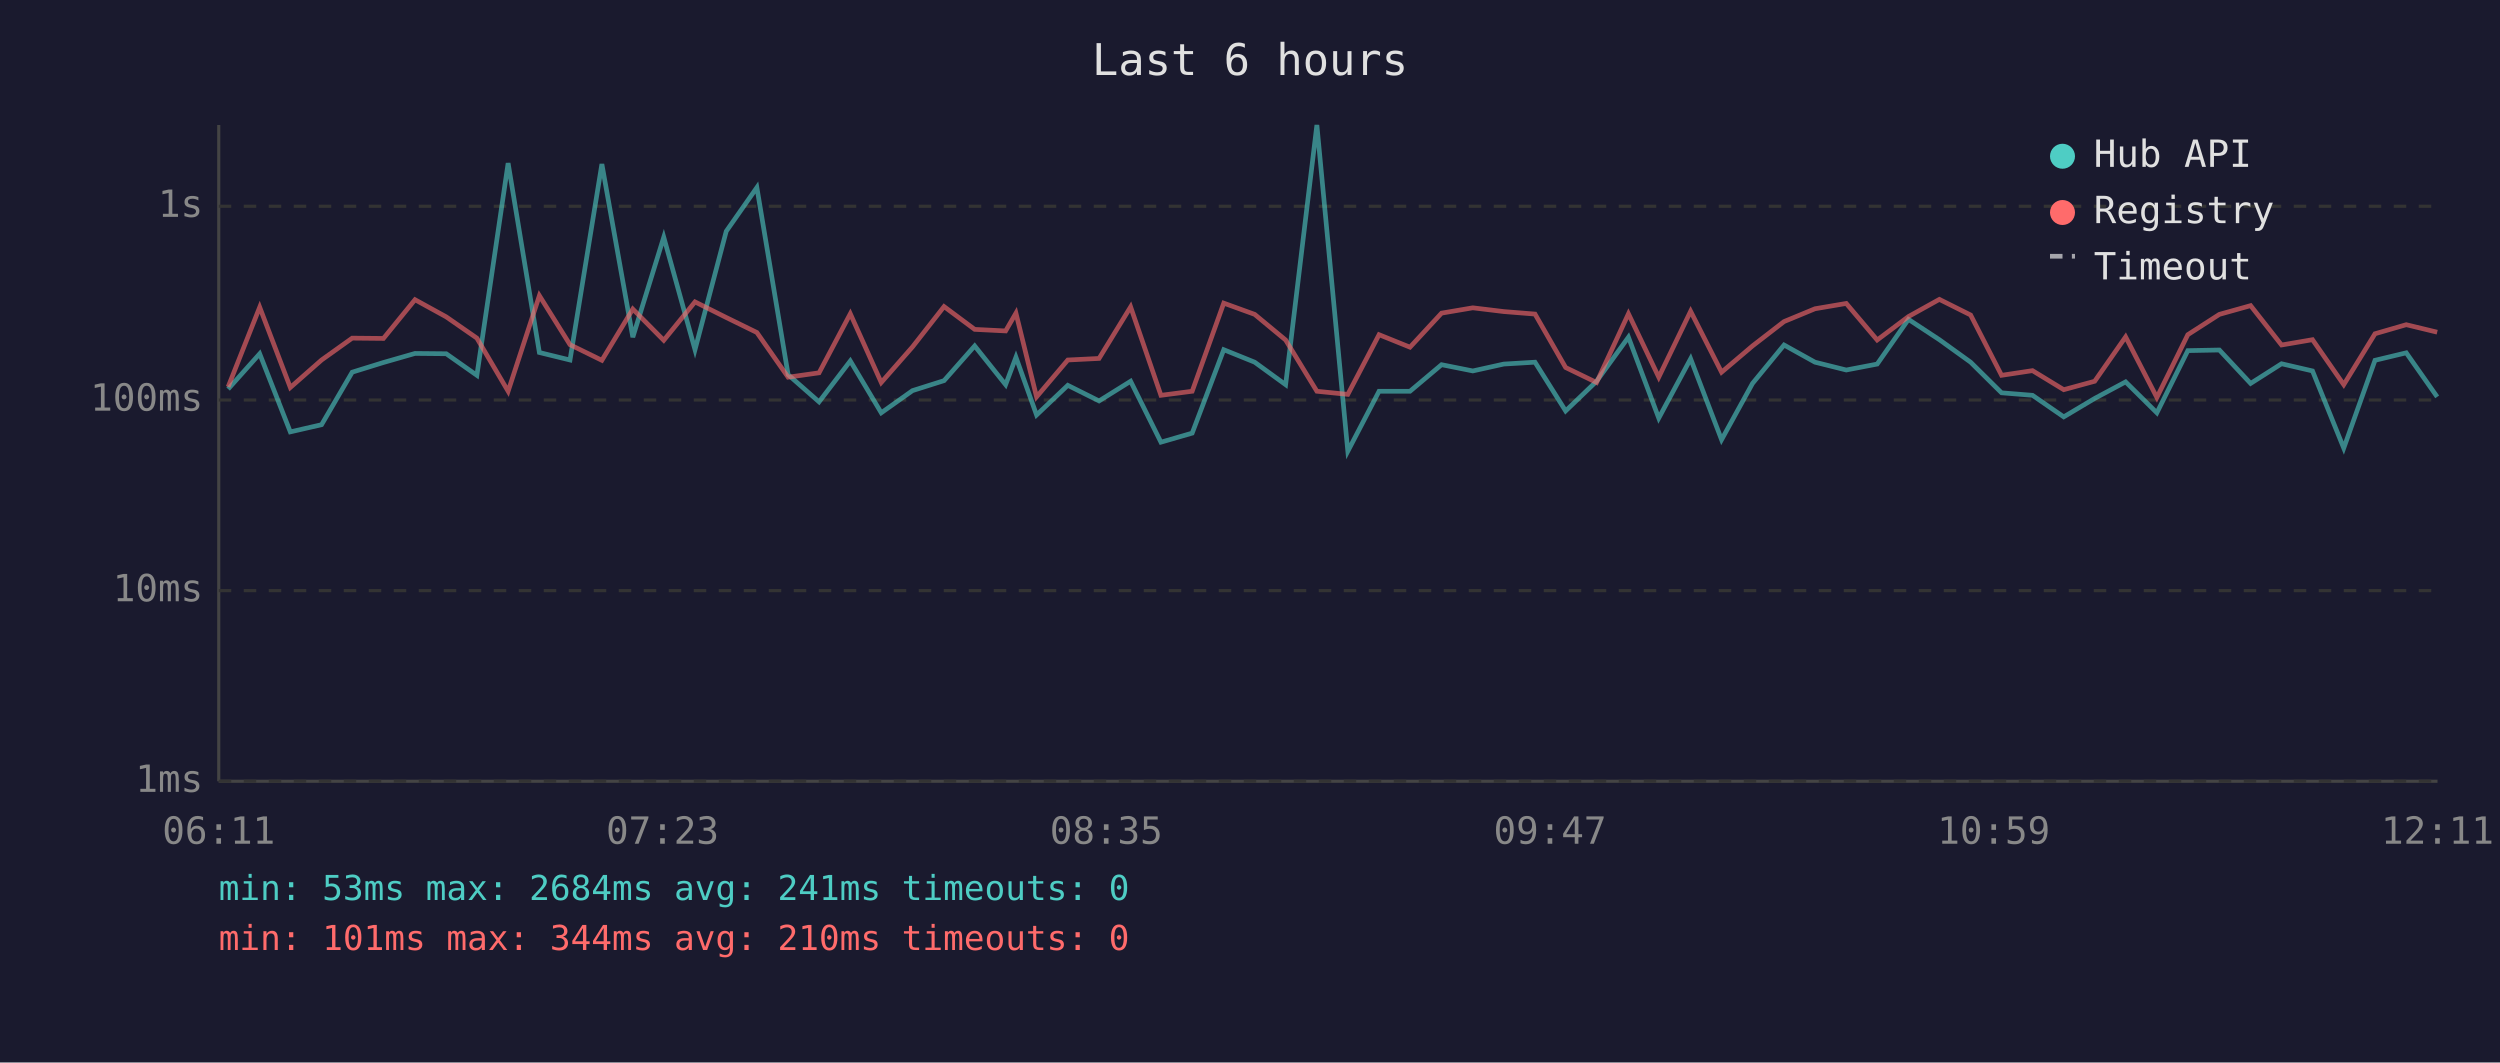
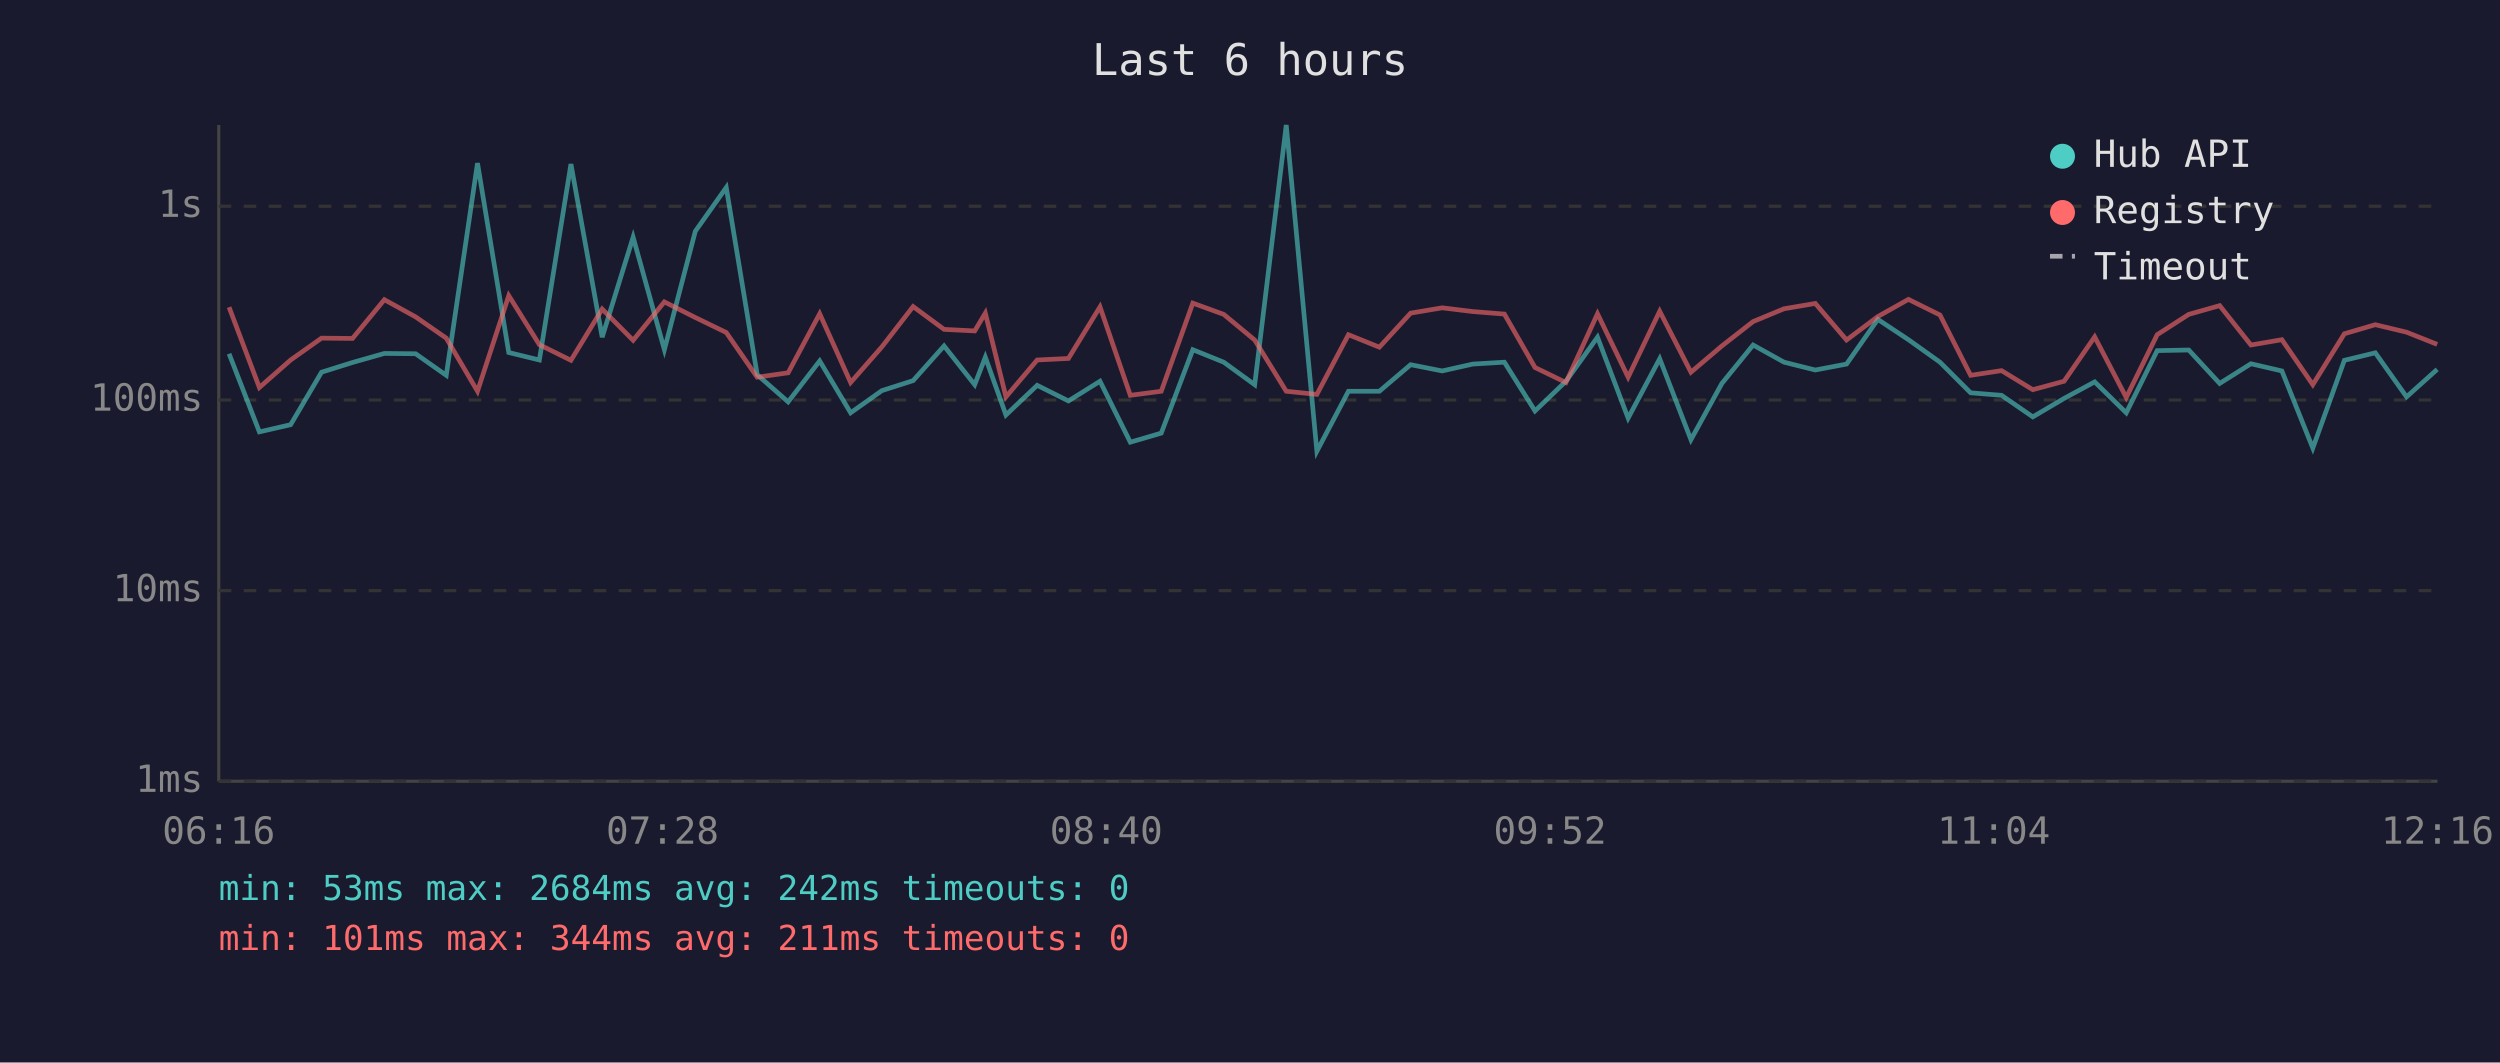
<svg xmlns="http://www.w3.org/2000/svg" viewBox="0 0 800 340" font-family="monospace" font-size="12">
  <rect width="800" height="340" fill="#1a1a2e" />
  <text x="400" y="24" fill="#e0e0e0" font-size="14" text-anchor="middle">Last 6 hours</text>
  <line x1="70" y1="40" x2="70" y2="250" stroke="#444" stroke-width="1" />
  <line x1="70" y1="250" x2="780" y2="250" stroke="#444" stroke-width="1" />
  <line x1="70" y1="250" x2="780" y2="250" stroke="#333" stroke-width="1" stroke-dasharray="4" />
  <text x="65" y="250" fill="#888" text-anchor="end" dominant-baseline="middle">1ms</text>
  <line x1="70" y1="189" x2="780" y2="189" stroke="#333" stroke-width="1" stroke-dasharray="4" />
  <text x="65" y="189" fill="#888" text-anchor="end" dominant-baseline="middle">10ms</text>
  <line x1="70" y1="128" x2="780" y2="128" stroke="#333" stroke-width="1" stroke-dasharray="4" />
  <text x="65" y="128" fill="#888" text-anchor="end" dominant-baseline="middle">100ms</text>
  <line x1="70" y1="66" x2="780" y2="66" stroke="#333" stroke-width="1" stroke-dasharray="4" />
  <text x="65" y="66" fill="#888" text-anchor="end" dominant-baseline="middle">1s</text>
-   <text x="70" y="270" fill="#888" text-anchor="middle">06:11</text>
-   <text x="212" y="270" fill="#888" text-anchor="middle">07:23</text>
-   <text x="354" y="270" fill="#888" text-anchor="middle">08:35</text>
-   <text x="496" y="270" fill="#888" text-anchor="middle">09:47</text>
-   <text x="638" y="270" fill="#888" text-anchor="middle">10:59</text>
-   <text x="780" y="270" fill="#888" text-anchor="middle">12:11</text>
-   <polyline points="73.0,124.5 83.1,113.2 92.9,138.2 102.9,135.9 112.7,119.1 122.7,116.0 132.8,113.1 142.8,113.2 152.6,120.1 162.6,52.2 172.6,112.8 182.4,115.2 192.6,52.5 202.5,107.9 212.4,75.9 222.4,111.9 232.4,74.0 242.2,60.0 252.2,119.9 262.1,128.6 272.1,115.5 282.0,132.1 292.0,125.0 302.1,121.8 311.9,110.7 321.8,123.1 325.1,114.3 331.7,132.8 341.7,123.3 351.7,128.3 361.8,122.0 371.5,141.5 381.5,138.6 391.6,111.9 401.5,115.9 411.4,123.1 421.4,40.0 431.3,144.4 441.3,125.2 451.2,125.2 461.3,116.7 471.3,118.7 481.2,116.5 491.2,115.9 501.0,131.5 510.9,122.0 521.1,107.9 530.8,133.8 541.0,114.8 550.9,140.7 560.8,122.7 570.9,110.4 580.8,115.9 590.8,118.4 600.7,116.5 610.7,102.2 620.6,108.7 630.6,115.9 640.5,125.7 650.4,126.5 660.4,133.4 670.3,127.5 680.2,122.2 690.2,132.1 700.1,112.2 710.2,112.0 720.2,122.7 730.1,116.4 740.0,118.7 750.0,143.4 760.0,115.3 770.0,112.9 779.9,127.0" fill="none" stroke="#4ecdc4" stroke-width="1.5" opacity="0.6" />
-   <polyline points="73.0,123.8 83.1,98.3 92.9,124.0 102.9,115.2 112.7,108.2 122.7,108.3 132.8,95.9 142.8,101.4 152.6,108.2 162.6,125.2 172.6,94.6 182.4,110.3 192.6,115.3 202.5,98.9 212.4,108.9 222.4,96.6 232.4,101.6 242.2,106.4 252.2,120.7 262.1,119.3 272.1,100.4 282.0,122.4 292.0,111.0 302.1,98.1 311.9,105.4 321.8,105.9 325.1,100.2 331.7,127.0 341.7,115.2 351.7,114.7 361.8,98.2 371.5,126.5 381.5,125.2 391.6,97.0 401.5,100.6 411.4,108.8 421.4,125.2 431.3,126.2 441.3,107.1 451.2,111.1 461.3,100.2 471.3,98.5 481.2,99.7 491.2,100.5 501.0,117.6 510.9,122.4 521.1,100.4 530.8,120.7 541.0,99.6 550.9,119.1 560.8,110.7 570.9,102.9 580.8,98.8 590.8,97.1 600.7,108.8 610.7,101.3 620.6,95.8 630.6,100.8 640.5,120.1 650.4,118.6 660.4,124.7 670.3,122.0 680.2,107.8 690.2,127.2 700.1,107.1 710.2,100.6 720.2,97.8 730.1,110.4 740.0,108.7 750.0,123.1 760.0,106.8 770.0,103.9 779.9,106.3" fill="none" stroke="#ff6b6b" stroke-width="1.5" opacity="0.6" />
+   <text x="70" y="270" fill="#888" text-anchor="middle">06:16</text>
+   <text x="212" y="270" fill="#888" text-anchor="middle">07:28</text>
+   <text x="354" y="270" fill="#888" text-anchor="middle">08:40</text>
+   <text x="496" y="270" fill="#888" text-anchor="middle">09:52</text>
+   <text x="638" y="270" fill="#888" text-anchor="middle">11:04</text>
+   <text x="780" y="270" fill="#888" text-anchor="middle">12:16</text>
+   <polyline points="73.3,113.2 83.0,138.2 93.0,135.9 102.9,119.1 112.8,116.0 123.0,113.1 133.0,113.2 142.8,120.1 152.8,52.2 162.8,112.8 172.6,115.2 182.7,52.5 192.7,107.9 202.6,75.9 212.6,111.9 222.5,74.0 232.4,60.0 242.3,119.9 252.2,128.6 262.3,115.5 272.2,132.1 282.2,125.0 292.2,121.8 302.1,110.7 311.9,123.1 315.3,114.3 321.9,132.8 331.9,123.3 341.9,128.3 352.0,122.0 361.7,141.5 371.6,138.6 381.7,111.9 391.6,115.9 401.5,123.1 411.6,40.0 421.4,144.4 431.5,125.2 441.4,125.2 451.4,116.7 461.5,118.7 471.3,116.5 481.4,115.9 491.2,131.5 501.1,122.0 511.2,107.9 521.0,133.8 531.1,114.8 541.1,140.7 551.0,122.7 561.0,110.4 570.9,115.9 580.9,118.4 590.9,116.5 600.9,102.2 610.7,108.7 620.8,115.9 630.6,125.7 640.5,126.5 650.5,133.4 660.5,127.5 670.3,122.2 680.4,132.1 690.3,112.2 700.4,112.0 710.3,122.7 720.3,116.4 730.2,118.7 740.1,143.4 750.2,115.3 760.1,112.9 770.1,127.0 779.9,118.2" fill="none" stroke="#4ecdc4" stroke-width="1.5" opacity="0.6" />
+   <polyline points="73.3,98.3 83.0,124.0 93.0,115.2 102.9,108.2 112.8,108.3 123.0,95.9 133.0,101.4 142.8,108.2 152.8,125.2 162.8,94.6 172.6,110.3 182.7,115.3 192.7,98.9 202.6,108.9 212.6,96.6 222.5,101.6 232.4,106.4 242.3,120.7 252.2,119.3 262.3,100.4 272.2,122.4 282.2,111.0 292.2,98.1 302.1,105.4 311.9,105.9 315.3,100.2 321.9,127.0 331.9,115.2 341.9,114.7 352.0,98.2 361.7,126.5 371.6,125.2 381.7,97.0 391.6,100.6 401.5,108.8 411.6,125.2 421.4,126.2 431.5,107.1 441.4,111.1 451.4,100.2 461.5,98.5 471.3,99.7 481.4,100.5 491.2,117.6 501.1,122.4 511.2,100.4 521.0,120.7 531.1,99.6 541.1,119.1 551.0,110.7 561.0,102.9 570.9,98.8 580.9,97.1 590.9,108.8 600.9,101.3 610.7,95.8 620.8,100.8 630.6,120.1 640.5,118.6 650.5,124.7 660.5,122.0 670.3,107.8 680.4,127.2 690.3,107.1 700.4,100.6 710.3,97.8 720.3,110.4 730.2,108.7 740.1,123.1 750.2,106.8 760.1,103.9 770.1,106.3 779.9,110.2" fill="none" stroke="#ff6b6b" stroke-width="1.5" opacity="0.6" />
  <circle cx="660" cy="50" r="4" fill="#4ecdc4" />
  <text x="670" y="50" fill="#e0e0e0" dominant-baseline="middle">Hub API</text>
  <circle cx="660" cy="68" r="4" fill="#ff6b6b" />
  <text x="670" y="68" fill="#e0e0e0" dominant-baseline="middle">Registry</text>
  <line x1="656" y1="82" x2="664" y2="82" stroke="#e0e0e0" stroke-width="1.5" stroke-dasharray="4,3" opacity="0.7" />
  <text x="670" y="86" fill="#e0e0e0" dominant-baseline="middle">Timeout</text>
-   <text x="70" y="288" fill="#4ecdc4" font-size="11">min: 53ms  max: 2684ms  avg: 241ms  timeouts: 0</text>
-   <text x="70" y="304" fill="#ff6b6b" font-size="11">min: 101ms  max: 344ms  avg: 210ms  timeouts: 0</text>
+   <text x="70" y="288" fill="#4ecdc4" font-size="11">min: 53ms  max: 2684ms  avg: 242ms  timeouts: 0</text>
+   <text x="70" y="304" fill="#ff6b6b" font-size="11">min: 101ms  max: 344ms  avg: 211ms  timeouts: 0</text>
</svg>
